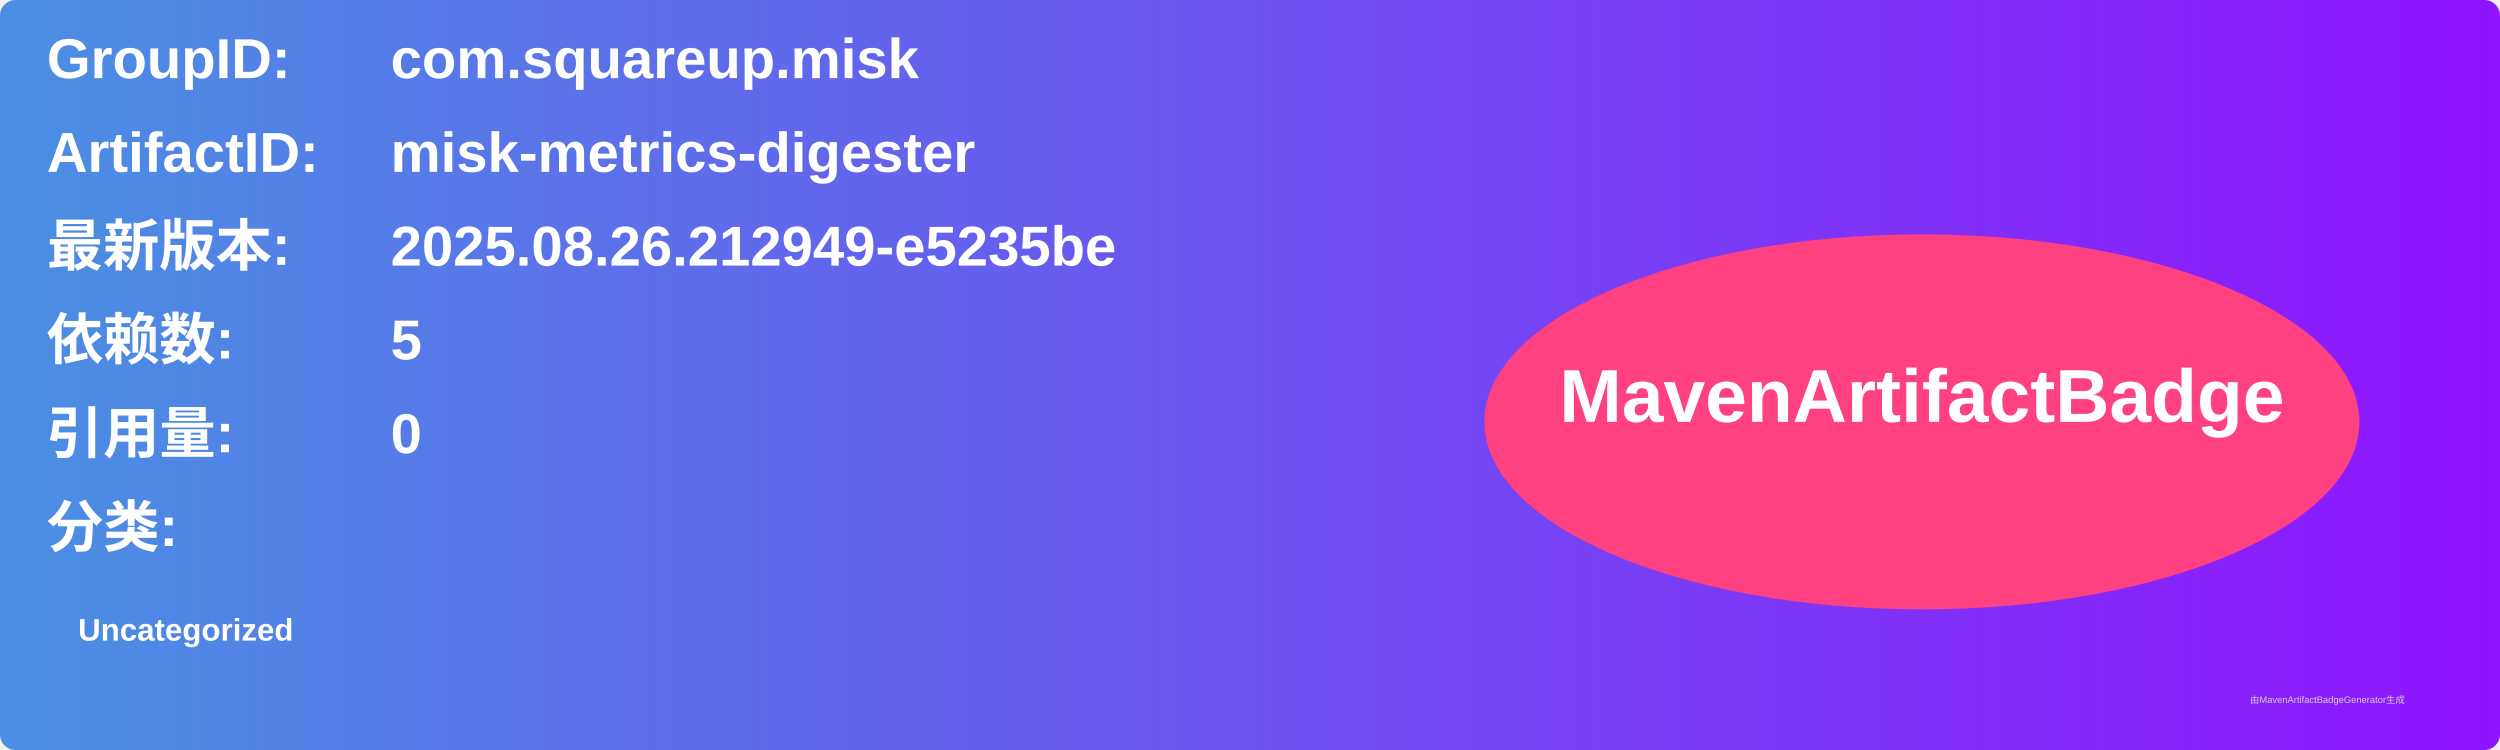
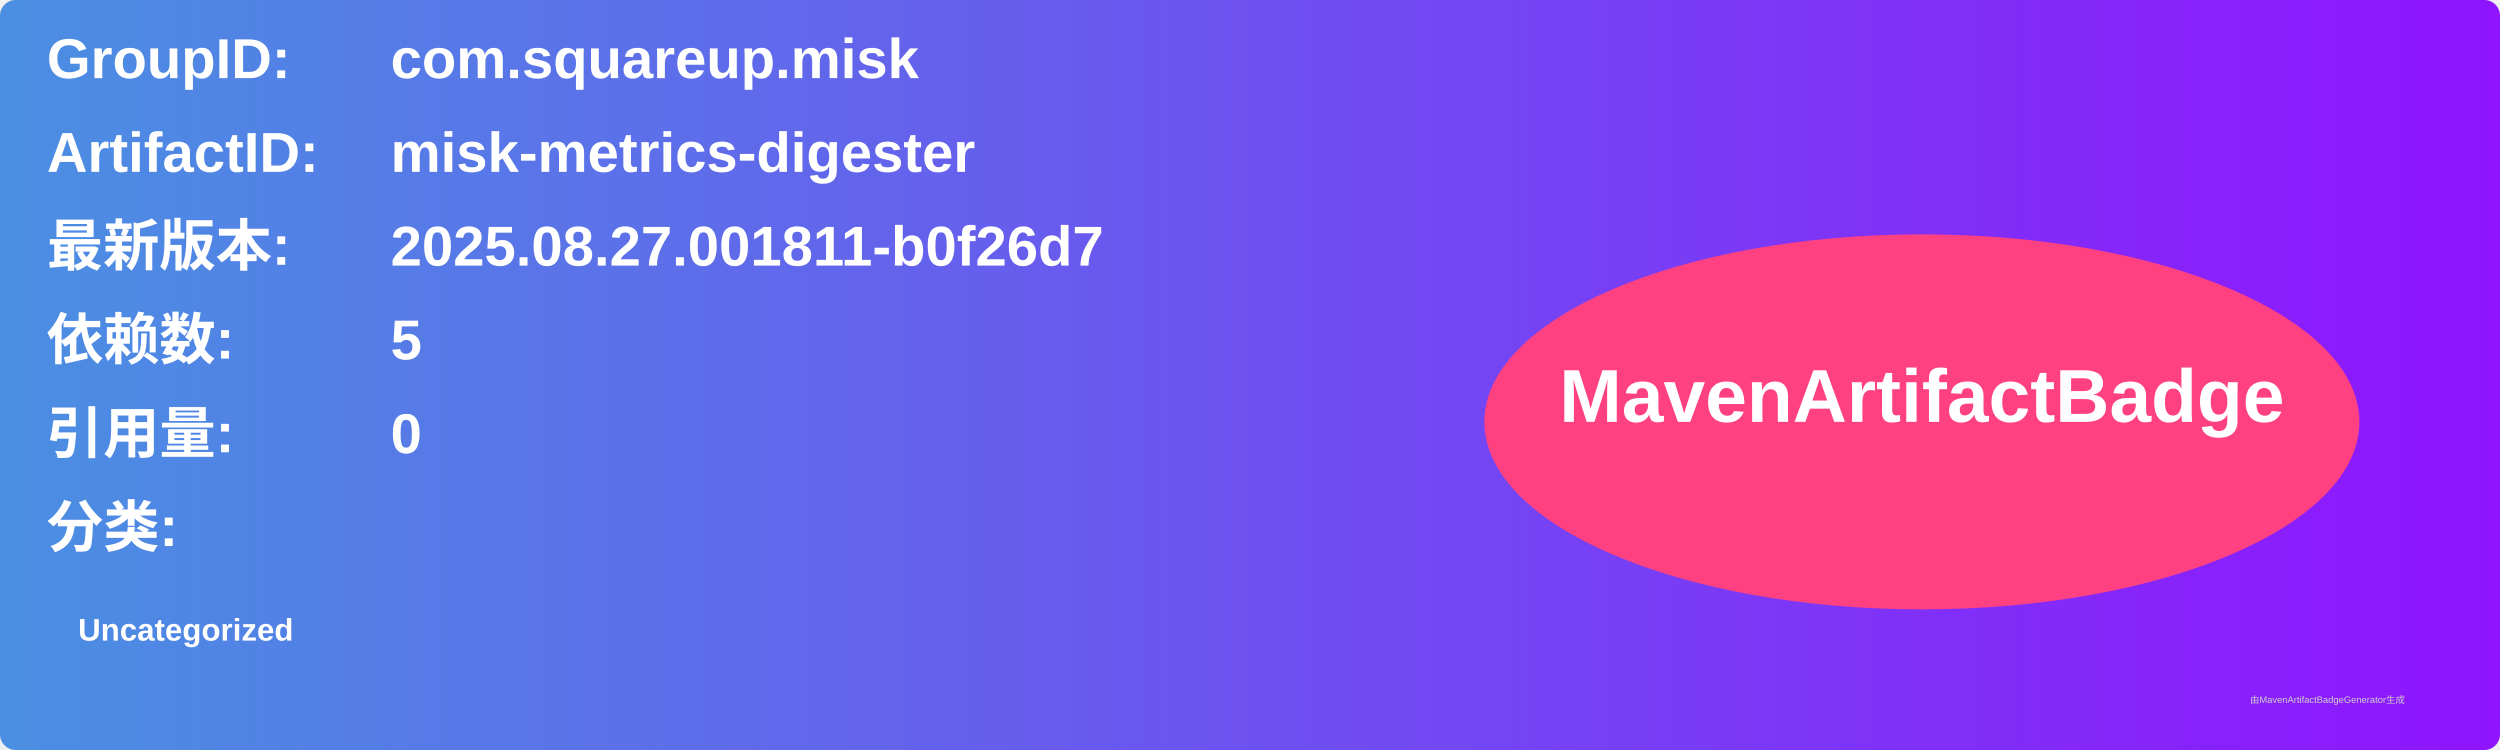
<svg xmlns="http://www.w3.org/2000/svg" width="800" height="240" viewBox="0 0 800 240">
  <linearGradient id="grad" x1="0%" y1="0%" x2="100%" y2="0%">
    <stop offset="0%" stop-color="#4a90e2" />
    <stop offset="100%" stop-color="#9013fe" />
  </linearGradient>
  <rect width="100%" height="100%" rx="5" ry="5" fill="url(#grad)" />
  <g transform="translate(15, 15)">
    <text x="0" y="10" font-family="Arial" font-size="18" fill="white" font-weight="bold" width="260">GroupID:</text>
    <text x="110" y="10" font-family="Arial" font-size="18" fill="white" font-weight="bold" width="460">com.squareup.misk</text>
    <text x="0" y="40" font-family="Arial" font-size="18" fill="white" font-weight="bold" width="260">ArtifactID:</text>
    <text x="110" y="40" font-family="Arial" font-size="18" fill="white" font-weight="bold" width="460">misk-metrics-digester</text>
    <text x="0" y="70" font-family="Arial" font-size="18" fill="white" font-weight="bold">最新版本:</text>
    <text x="110" y="70" font-family="Arial" font-size="18" fill="white" font-weight="bold">
-       <tspan font-weight="bold">2025.08.26.212949-e5235be</tspan>
+       <tspan font-weight="bold">2025.08.27.001811-b0f26d7</tspan>
    </text>
    <text x="0" y="100" font-family="Arial" font-size="18" fill="white" font-weight="bold">依赖数: </text>
    <text x="110" y="100" font-family="Arial" font-size="18" fill="white">
      <tspan font-weight="bold">5</tspan>
    </text>
    <text x="0" y="130" font-family="Arial" font-size="18" fill="white" font-weight="bold">引用量: </text>
    <text x="110" y="130" font-family="Arial" font-size="18" fill="white">
      <tspan font-weight="bold">0</tspan>
    </text>
    <text x="0" y="160" font-family="Arial" font-size="18" fill="white" font-weight="bold">分类:</text>
    <text x="10" y="190" font-family="Arial" font-size="10" fill="white">
      <tspan font-weight="bold">Uncategorized</tspan>
    </text>
    <ellipse cx="600" cy="120" rx="140" ry="60" fill="#ff4081" />
    <text x="600" y="120" text-anchor="middle" font-family="Arial" font-size="24" fill="white" font-weight="bold">MavenArtifactBadge</text>
  </g>
  <text x="720" y="225" font-family="Arial" font-size="3" fill="#d0d0d0">由MavenArtifactBadgeGenerator生成</text>
</svg>
